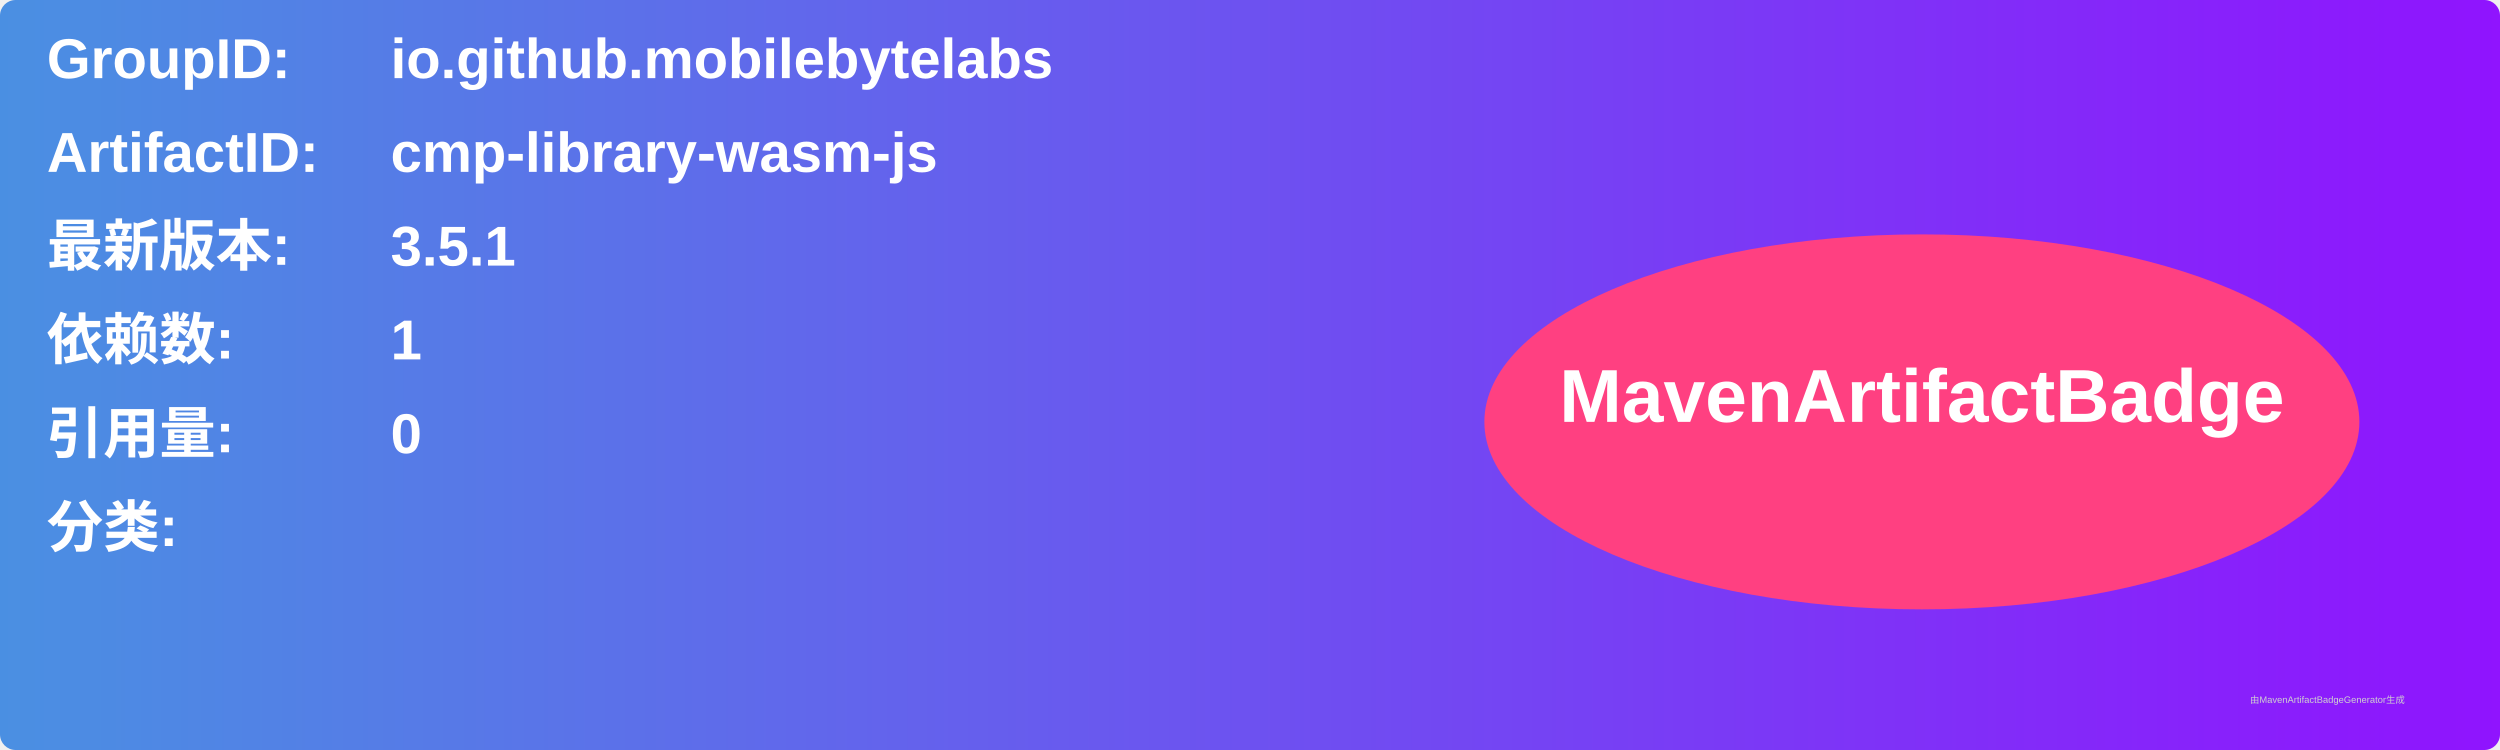
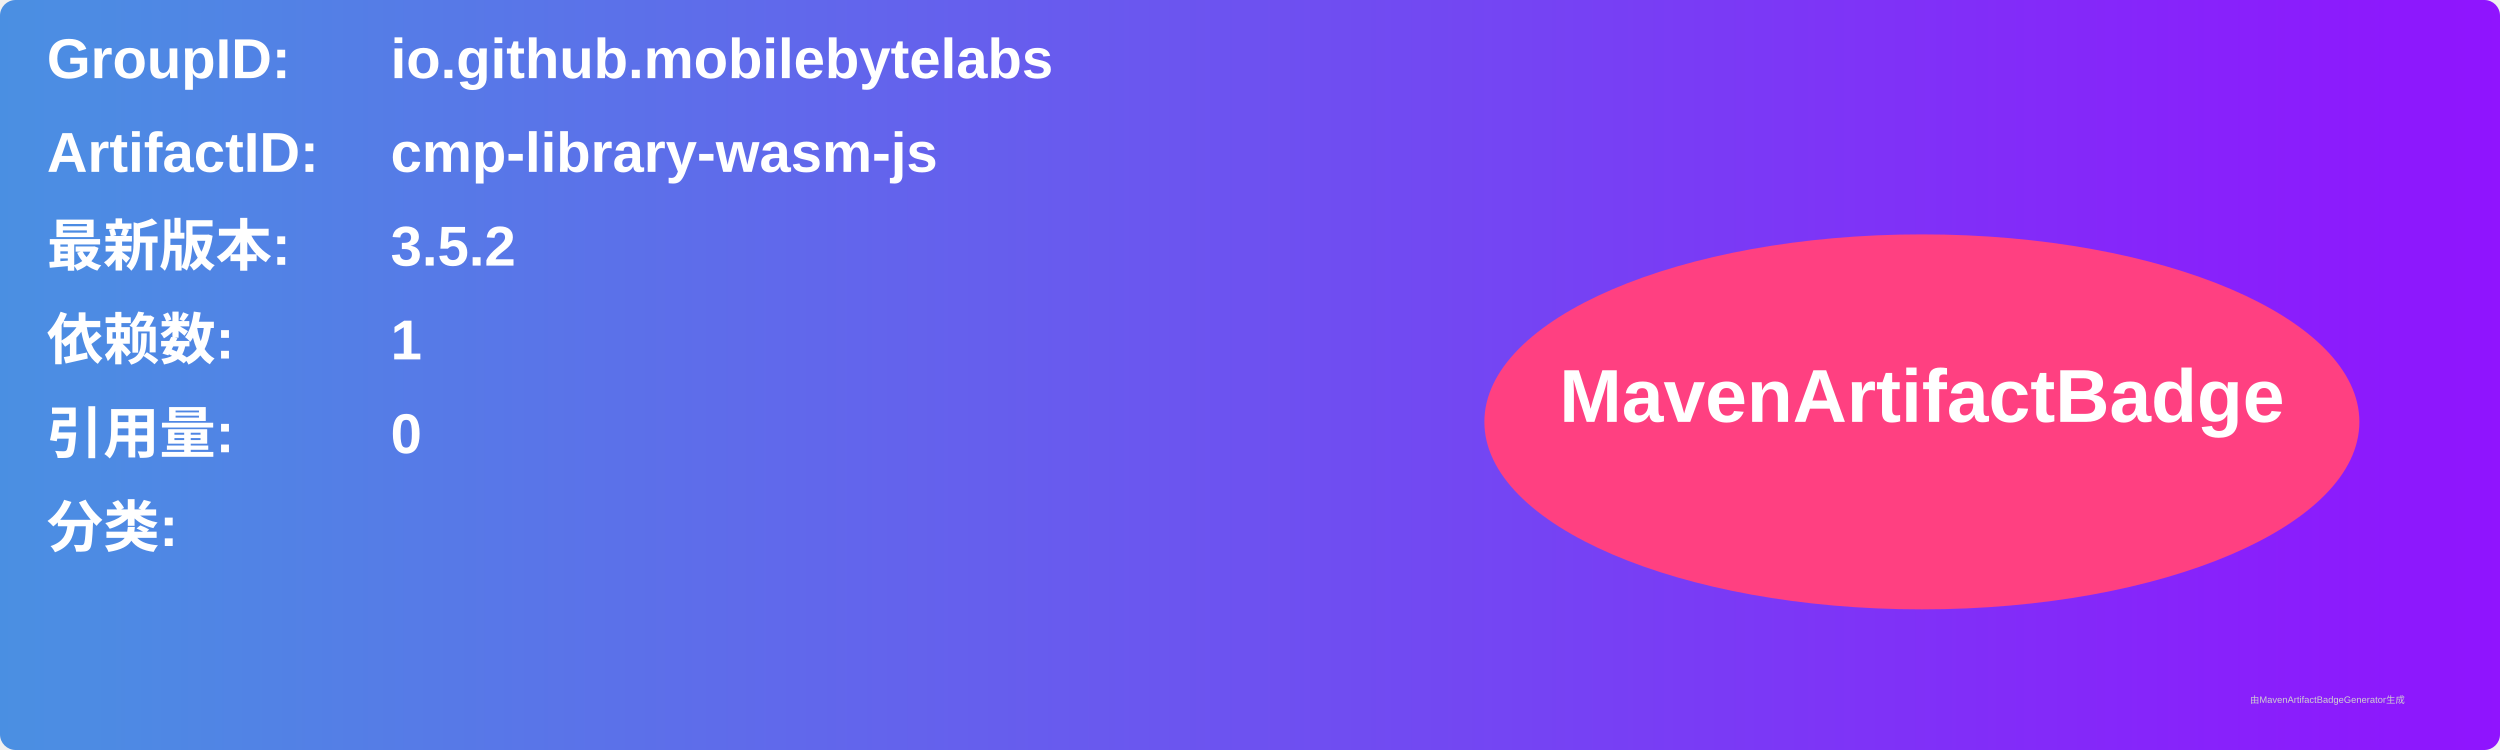
<svg xmlns="http://www.w3.org/2000/svg" width="800" height="240" viewBox="0 0 800 240">
  <linearGradient id="grad" x1="0%" y1="0%" x2="100%" y2="0%">
    <stop offset="0%" stop-color="#4a90e2" />
    <stop offset="100%" stop-color="#9013fe" />
  </linearGradient>
  <rect width="100%" height="100%" rx="5" ry="5" fill="url(#grad)" />
  <g transform="translate(15, 15)">
    <text x="0" y="10" font-family="Arial" font-size="18" fill="white" font-weight="bold" width="260">GroupID:</text>
    <text x="110" y="10" font-family="Arial" font-size="18" fill="white" font-weight="bold" width="460">io.github.mobilebytelabs</text>
    <text x="0" y="40" font-family="Arial" font-size="18" fill="white" font-weight="bold" width="260">ArtifactID:</text>
    <text x="110" y="40" font-family="Arial" font-size="18" fill="white" font-weight="bold" width="460">cmp-library-wasm-js</text>
    <text x="0" y="70" font-family="Arial" font-size="18" fill="white" font-weight="bold">最新版本:</text>
    <text x="110" y="70" font-family="Arial" font-size="18" fill="white" font-weight="bold">
-       <tspan font-weight="bold">3.5.1</tspan>
+       <tspan font-weight="bold">3.5.2</tspan>
    </text>
    <text x="0" y="100" font-family="Arial" font-size="18" fill="white" font-weight="bold">依赖数: </text>
    <text x="110" y="100" font-family="Arial" font-size="18" fill="white">
      <tspan font-weight="bold">1</tspan>
    </text>
    <text x="0" y="130" font-family="Arial" font-size="18" fill="white" font-weight="bold">引用量: </text>
    <text x="110" y="130" font-family="Arial" font-size="18" fill="white">
      <tspan font-weight="bold">0</tspan>
    </text>
    <text x="0" y="160" font-family="Arial" font-size="18" fill="white" font-weight="bold">分类:</text>
    <text x="10" y="190" font-family="Arial" font-size="10" fill="white">
      <tspan font-weight="bold" />
    </text>
    <ellipse cx="600" cy="120" rx="140" ry="60" fill="#ff4081" />
    <text x="600" y="120" text-anchor="middle" font-family="Arial" font-size="24" fill="white" font-weight="bold">MavenArtifactBadge</text>
  </g>
  <text x="720" y="225" font-family="Arial" font-size="3" fill="#d0d0d0">由MavenArtifactBadgeGenerator生成</text>
</svg>
